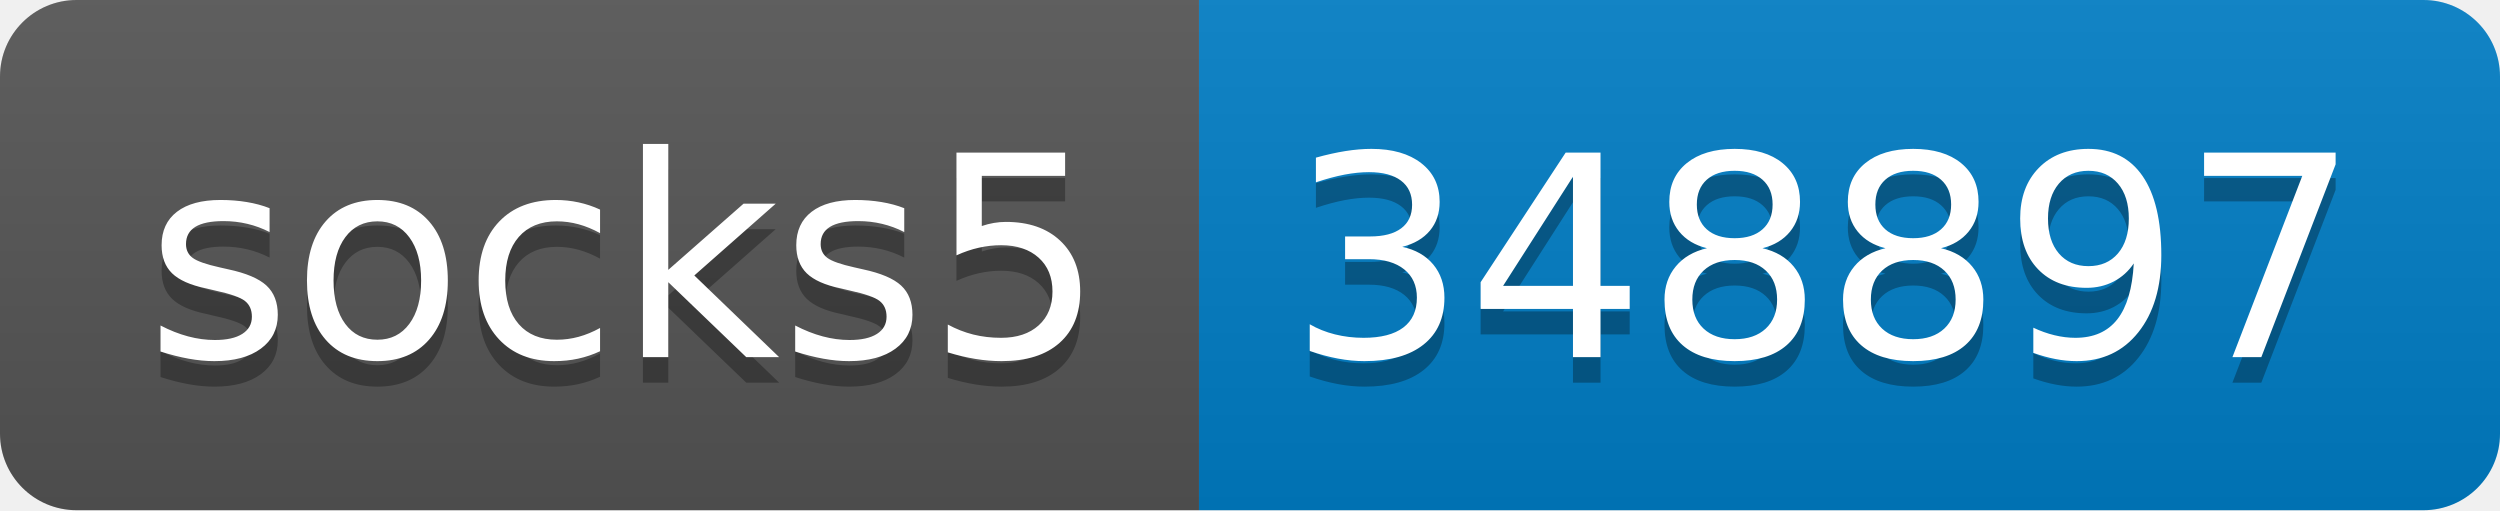
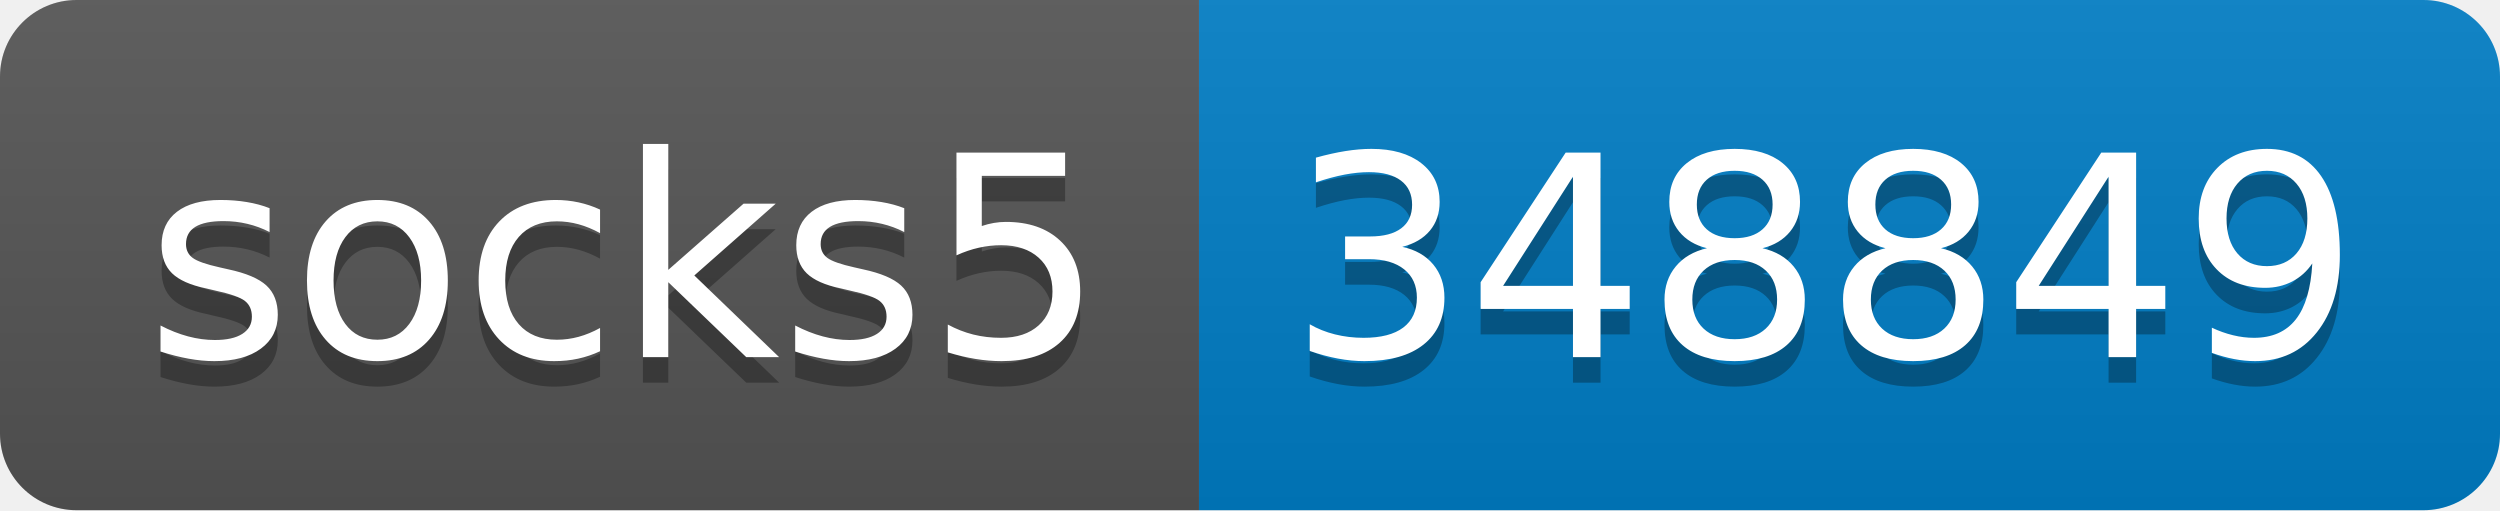
- <svg xmlns="http://www.w3.org/2000/svg" width="98" height="20" role="img" aria-label="socks5: 348897">
+ <svg xmlns="http://www.w3.org/2000/svg" width="98" height="20" role="img" aria-label="socks5: 348849">
  <linearGradient id="s" x2="0" y2="100%">
    <stop offset="0" stop-color="#bbb" stop-opacity=".1" />
    <stop offset="1" stop-opacity=".1" />
  </linearGradient>
  <clipPath id="r">
    <rect width="98" height="20" rx="3" fill="#fff" />
  </clipPath>
  <g clip-path="url(#r)">
    <rect width="47" height="20" fill="#555" />
    <rect x="47" width="51" height="20" fill="#007ec6" />
    <rect width="98" height="20" fill="url(#s)" />
  </g>
  <g fill="#fff" text-anchor="middle" font-family="Verdana,Geneva,DejaVu Sans,sans-serif" text-rendering="geometricPrecision" font-size="110">
    <text aria-hidden="true" x="245" y="150" fill="#010101" fill-opacity=".3" transform="scale(.1)" textLength="370">socks5</text>
    <text x="245" y="140" transform="scale(.1)" fill="#fff" textLength="370">socks5</text>
-     <text aria-hidden="true" x="715" y="150" fill="#010101" fill-opacity=".3" transform="scale(.1)" textLength="410">348897</text>
-     <text x="715" y="140" transform="scale(.1)" fill="#fff" textLength="410">348897</text>
+     <text aria-hidden="true" x="715" y="150" fill="#010101" fill-opacity=".3" transform="scale(.1)" textLength="410">348849</text>
+     <text x="715" y="140" transform="scale(.1)" fill="#fff" textLength="410">348849</text>
  </g>
</svg>
